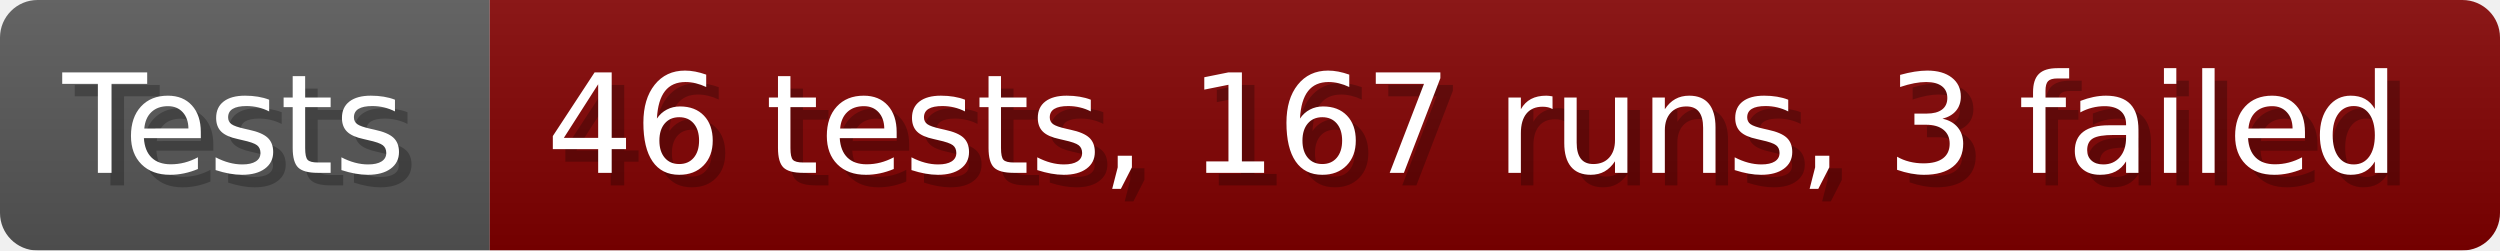
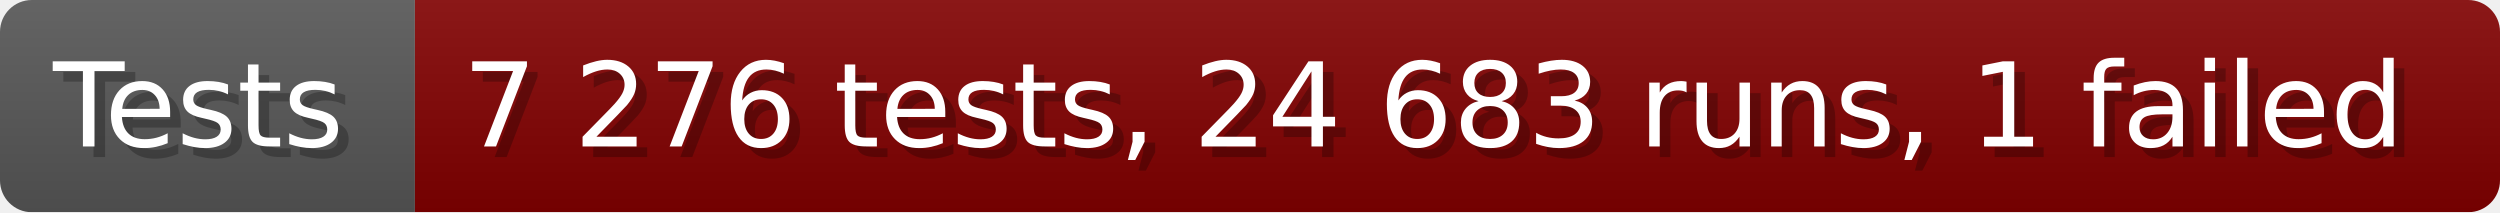
- <svg xmlns="http://www.w3.org/2000/svg" width="199.6" height="20" viewBox="0 0 1996 200" role="img" aria-label="Tests: 46 tests, 167 runs, 3 failed">
+ <svg xmlns="http://www.w3.org/2000/svg" width="235.6" height="20" viewBox="0 0 2356 200" role="img" aria-label="Tests: 7 276 tests, 24 683 runs, 1 failed">
  <linearGradient id="a" x2="0" y2="100%">
    <stop offset="0" stop-opacity=".1" stop-color="#EEE" />
    <stop offset="1" stop-opacity=".1" />
  </linearGradient>
  <mask id="m">
-     <rect width="1996" height="200" rx="30" fill="#FFF" />
+     <rect width="2356" height="200" rx="30" fill="#FFF" />
  </mask>
  <g mask="url(#m)">
    <rect width="391" height="200" fill="#555" />
-     <rect width="1605" height="200" fill="#800000" x="391" />
-     <rect width="1996" height="200" fill="url(#a)" />
+     <rect width="1965" height="200" fill="#800000" x="391" />
+     <rect width="2356" height="200" fill="url(#a)" />
  </g>
  <g aria-hidden="true" fill="#fff" text-anchor="start" font-family="Verdana,DejaVu Sans,sans-serif" font-size="110">
    <text x="60" y="148" textLength="291" fill="#000" opacity="0.25">Tests</text>
    <text x="50" y="138" textLength="291">Tests</text>
-     <text x="446" y="148" textLength="1505" fill="#000" opacity="0.25">46 tests, 167 runs, 3 failed</text>
-     <text x="436" y="138" textLength="1505">46 tests, 167 runs, 3 failed</text>
+     <text x="446" y="148" textLength="1865" fill="#000" opacity="0.25">7 276 tests, 24 683 runs, 1 failed</text>
+     <text x="436" y="138" textLength="1865">7 276 tests, 24 683 runs, 1 failed</text>
  </g>
</svg>
